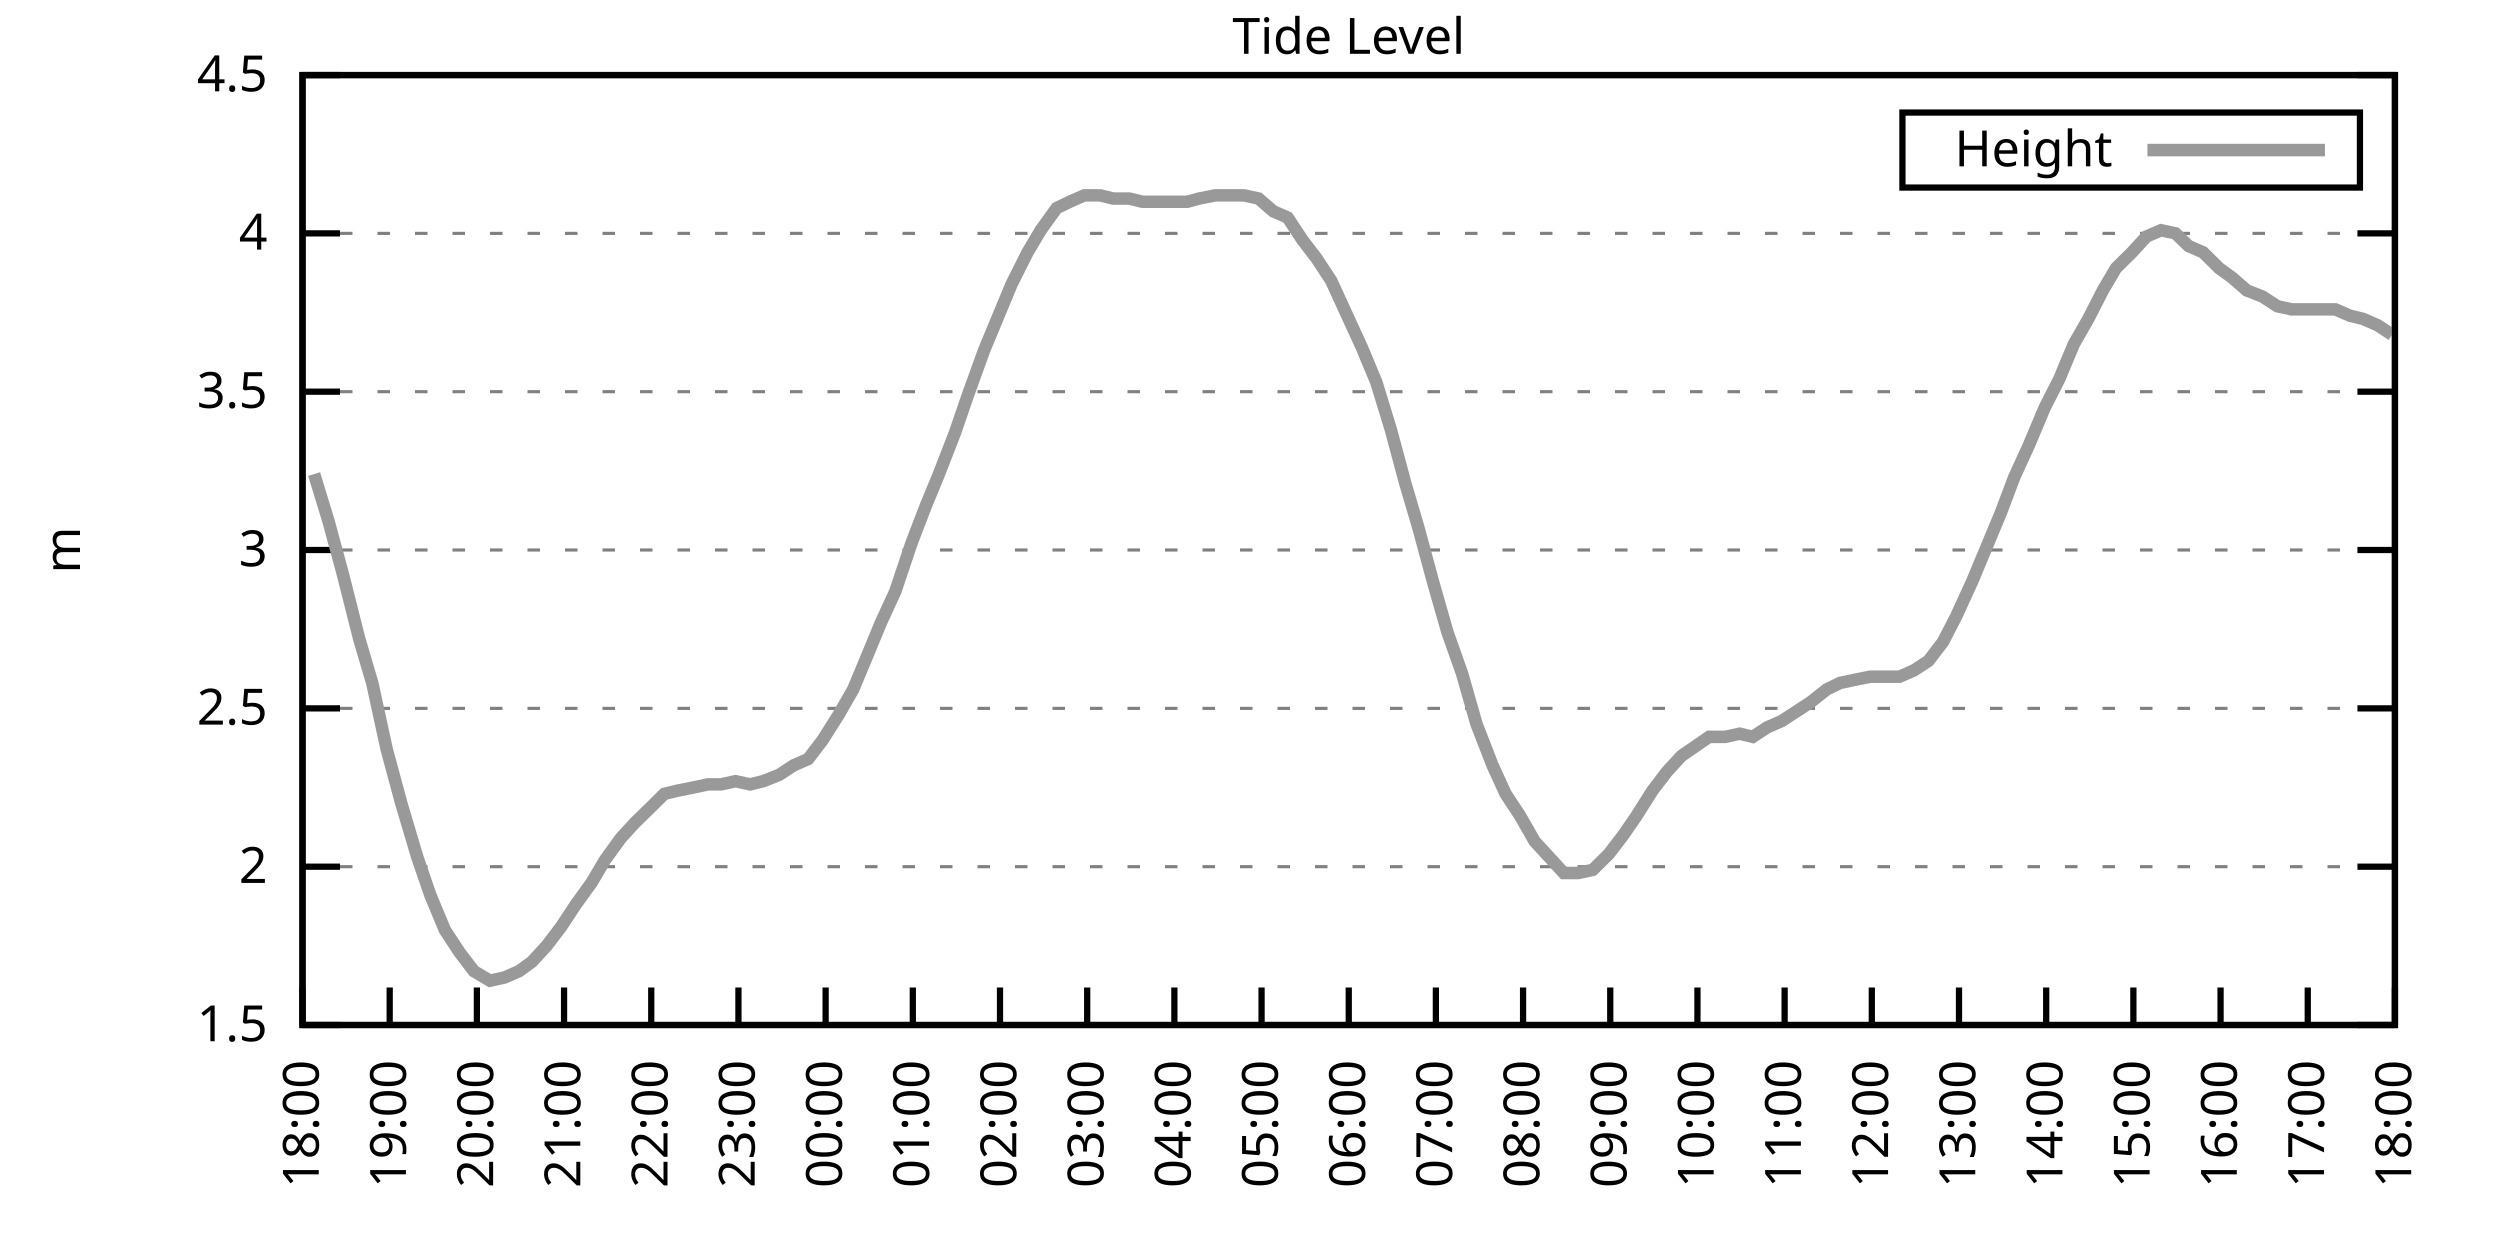
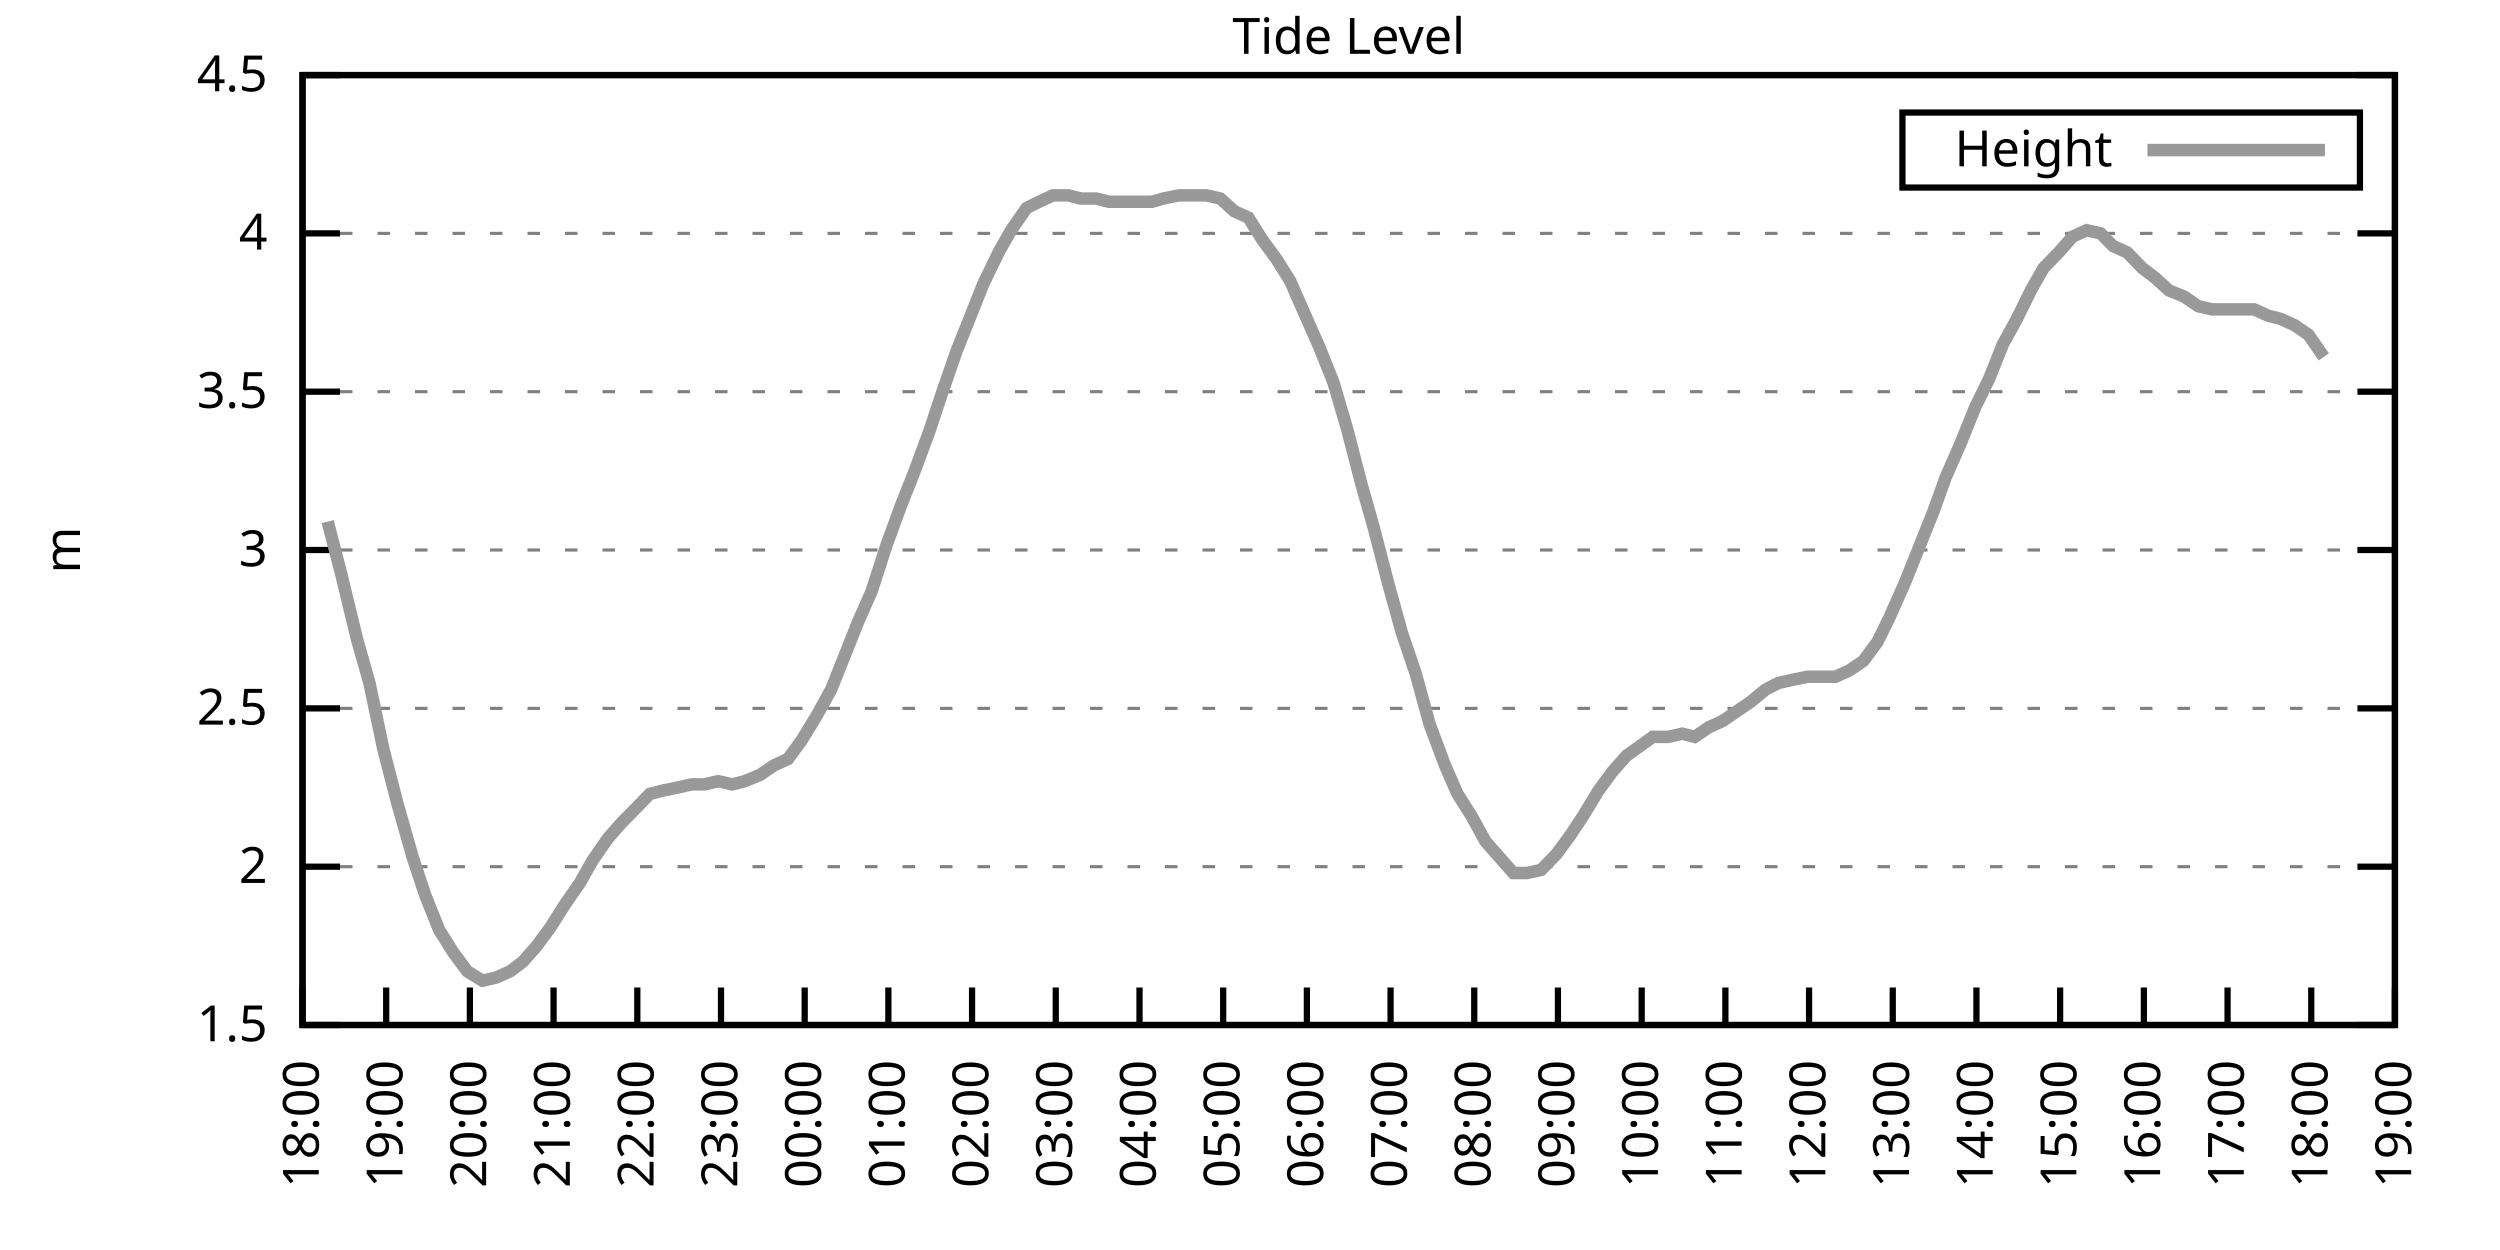
<svg xmlns="http://www.w3.org/2000/svg" xmlns:xlink="http://www.w3.org/1999/xlink" width="400" height="200" viewBox="0 0 400 200">
  <g id="gnuplot_canvas">
    <rect x="0" y="0" width="400" height="200" fill="none" />
    <defs>
      <circle id="gpDot" r="0.5" stroke-width="0.5" stroke="currentColor" />
      <path id="gpPt0" stroke-width="0.333" stroke="currentColor" d="M-1,0 h2 M0,-1 v2" />
      <path id="gpPt1" stroke-width="0.333" stroke="currentColor" d="M-1,-1 L1,1 M1,-1 L-1,1" />
      <path id="gpPt2" stroke-width="0.333" stroke="currentColor" d="M-1,0 L1,0 M0,-1 L0,1 M-1,-1 L1,1 M-1,1 L1,-1" />
      <rect id="gpPt3" stroke-width="0.333" stroke="currentColor" x="-1" y="-1" width="2" height="2" />
      <rect id="gpPt4" stroke-width="0.333" stroke="currentColor" fill="currentColor" x="-1" y="-1" width="2" height="2" />
      <circle id="gpPt5" stroke-width="0.333" stroke="currentColor" cx="0" cy="0" r="1" />
      <use xlink:href="#gpPt5" id="gpPt6" fill="currentColor" stroke="none" />
      <path id="gpPt7" stroke-width="0.333" stroke="currentColor" d="M0,-1.33 L-1.33,0.67 L1.33,0.67 z" />
      <use xlink:href="#gpPt7" id="gpPt8" fill="currentColor" stroke="none" />
      <use xlink:href="#gpPt7" id="gpPt9" stroke="currentColor" transform="rotate(180)" />
      <use xlink:href="#gpPt9" id="gpPt10" fill="currentColor" stroke="none" />
      <use xlink:href="#gpPt3" id="gpPt11" stroke="currentColor" transform="rotate(45)" />
      <use xlink:href="#gpPt11" id="gpPt12" fill="currentColor" stroke="none" />
      <path id="gpPt13" stroke-width="0.333" stroke="currentColor" d="M0,1.330 L1.265,0.411 L0.782,-1.067 L-0.782,-1.076 L-1.265,0.411 z" />
      <use xlink:href="#gpPt13" id="gpPt14" fill="currentColor" stroke="none" />
      <filter id="textbox" filterUnits="objectBoundingBox" x="0" y="0" height="1" width="1">
        <feFlood flood-color="white" flood-opacity="1" result="bgnd" />
        <feComposite in="SourceGraphic" in2="bgnd" operator="atop" />
      </filter>
      <filter id="greybox" filterUnits="objectBoundingBox" x="0" y="0" height="1" width="1">
        <feFlood flood-color="lightgrey" flood-opacity="1" result="grey" />
        <feComposite in="SourceGraphic" in2="grey" operator="atop" />
      </filter>
    </defs>
    <g fill="none" color="white" stroke="currentColor" stroke-width="1.00" stroke-linecap="butt" stroke-linejoin="miter">
</g>
    <g fill="none" color="black" stroke="currentColor" stroke-width="1.00" stroke-linecap="butt" stroke-linejoin="miter">
      <g stroke="none" shape-rendering="crispEdges">
        <polygon fill="rgb(255, 255, 255)" points="48.40,164.00 383.18,164.00 383.18,12.02 48.40,12.02 " />
      </g>
    </g>
    <g fill="none" color="black" stroke="currentColor" stroke-width="1.00" stroke-linecap="butt" stroke-linejoin="miter">
</g>
    <g fill="none" color="black" stroke="black" stroke-width="0.50" stroke-linecap="butt" stroke-linejoin="miter">
</g>
    <g fill="none" color="gray" stroke="currentColor" stroke-width="0.50" stroke-linecap="butt" stroke-linejoin="miter">
      <path stroke="gray" stroke-dasharray="2,4" class="gridline" d="M48.40,164.00 L383.19,164.00  " />
    </g>
    <g fill="none" color="gray" stroke="gray" stroke-width="1.00" stroke-linecap="butt" stroke-linejoin="miter">
</g>
    <g fill="none" color="black" stroke="currentColor" stroke-width="1.00" stroke-linecap="butt" stroke-linejoin="miter">
      <path stroke="black" d="M48.40,164.00 L54.40,164.00 M383.19,164.00 L377.19,164.00  " />
      <g transform="translate(42.80,166.60)" stroke="none" fill="black" font-family="Sans" font-size="8.00" text-anchor="end">
        <text>
          <tspan font-family="Sans"> 1.5</tspan>
        </text>
      </g>
    </g>
    <g fill="none" color="black" stroke="currentColor" stroke-width="1.00" stroke-linecap="butt" stroke-linejoin="miter">
</g>
    <g fill="none" color="black" stroke="black" stroke-width="0.50" stroke-linecap="butt" stroke-linejoin="miter">
</g>
    <g fill="none" color="gray" stroke="currentColor" stroke-width="0.50" stroke-linecap="butt" stroke-linejoin="miter">
      <path stroke="gray" stroke-dasharray="2,4" class="gridline" d="M48.40,138.67 L383.19,138.67  " />
    </g>
    <g fill="none" color="gray" stroke="gray" stroke-width="1.00" stroke-linecap="butt" stroke-linejoin="miter">
</g>
    <g fill="none" color="black" stroke="currentColor" stroke-width="1.00" stroke-linecap="butt" stroke-linejoin="miter">
      <path stroke="black" d="M48.40,138.67 L54.40,138.67 M383.19,138.67 L377.19,138.67  " />
      <g transform="translate(42.80,141.27)" stroke="none" fill="black" font-family="Sans" font-size="8.00" text-anchor="end">
        <text>
          <tspan font-family="Sans"> 2</tspan>
        </text>
      </g>
    </g>
    <g fill="none" color="black" stroke="currentColor" stroke-width="1.00" stroke-linecap="butt" stroke-linejoin="miter">
</g>
    <g fill="none" color="black" stroke="black" stroke-width="0.50" stroke-linecap="butt" stroke-linejoin="miter">
</g>
    <g fill="none" color="gray" stroke="currentColor" stroke-width="0.50" stroke-linecap="butt" stroke-linejoin="miter">
      <path stroke="gray" stroke-dasharray="2,4" class="gridline" d="M48.40,113.34 L383.19,113.34  " />
    </g>
    <g fill="none" color="gray" stroke="gray" stroke-width="1.00" stroke-linecap="butt" stroke-linejoin="miter">
</g>
    <g fill="none" color="black" stroke="currentColor" stroke-width="1.00" stroke-linecap="butt" stroke-linejoin="miter">
      <path stroke="black" d="M48.40,113.34 L54.40,113.34 M383.19,113.34 L377.19,113.34  " />
      <g transform="translate(42.80,115.94)" stroke="none" fill="black" font-family="Sans" font-size="8.00" text-anchor="end">
        <text>
          <tspan font-family="Sans"> 2.5</tspan>
        </text>
      </g>
    </g>
    <g fill="none" color="black" stroke="currentColor" stroke-width="1.00" stroke-linecap="butt" stroke-linejoin="miter">
</g>
    <g fill="none" color="black" stroke="black" stroke-width="0.50" stroke-linecap="butt" stroke-linejoin="miter">
</g>
    <g fill="none" color="gray" stroke="currentColor" stroke-width="0.50" stroke-linecap="butt" stroke-linejoin="miter">
      <path stroke="gray" stroke-dasharray="2,4" class="gridline" d="M48.40,88.00 L383.19,88.00  " />
    </g>
    <g fill="none" color="gray" stroke="gray" stroke-width="1.00" stroke-linecap="butt" stroke-linejoin="miter">
</g>
    <g fill="none" color="black" stroke="currentColor" stroke-width="1.00" stroke-linecap="butt" stroke-linejoin="miter">
      <path stroke="black" d="M48.40,88.00 L54.40,88.00 M383.19,88.00 L377.19,88.00  " />
      <g transform="translate(42.80,90.60)" stroke="none" fill="black" font-family="Sans" font-size="8.00" text-anchor="end">
        <text>
          <tspan font-family="Sans"> 3</tspan>
        </text>
      </g>
    </g>
    <g fill="none" color="black" stroke="currentColor" stroke-width="1.00" stroke-linecap="butt" stroke-linejoin="miter">
</g>
    <g fill="none" color="black" stroke="black" stroke-width="0.50" stroke-linecap="butt" stroke-linejoin="miter">
</g>
    <g fill="none" color="gray" stroke="currentColor" stroke-width="0.50" stroke-linecap="butt" stroke-linejoin="miter">
      <path stroke="gray" stroke-dasharray="2,4" class="gridline" d="M48.40,62.67 L383.19,62.67  " />
    </g>
    <g fill="none" color="gray" stroke="gray" stroke-width="1.00" stroke-linecap="butt" stroke-linejoin="miter">
</g>
    <g fill="none" color="black" stroke="currentColor" stroke-width="1.00" stroke-linecap="butt" stroke-linejoin="miter">
      <path stroke="black" d="M48.40,62.67 L54.40,62.67 M383.19,62.67 L377.19,62.67  " />
      <g transform="translate(42.80,65.27)" stroke="none" fill="black" font-family="Sans" font-size="8.00" text-anchor="end">
        <text>
          <tspan font-family="Sans"> 3.5</tspan>
        </text>
      </g>
    </g>
    <g fill="none" color="black" stroke="currentColor" stroke-width="1.00" stroke-linecap="butt" stroke-linejoin="miter">
</g>
    <g fill="none" color="black" stroke="black" stroke-width="0.50" stroke-linecap="butt" stroke-linejoin="miter">
</g>
    <g fill="none" color="gray" stroke="currentColor" stroke-width="0.50" stroke-linecap="butt" stroke-linejoin="miter">
      <path stroke="gray" stroke-dasharray="2,4" class="gridline" d="M48.40,37.34 L383.19,37.34  " />
    </g>
    <g fill="none" color="gray" stroke="gray" stroke-width="1.00" stroke-linecap="butt" stroke-linejoin="miter">
</g>
    <g fill="none" color="black" stroke="currentColor" stroke-width="1.00" stroke-linecap="butt" stroke-linejoin="miter">
      <path stroke="black" d="M48.40,37.34 L54.40,37.34 M383.19,37.34 L377.19,37.34  " />
      <g transform="translate(42.80,39.94)" stroke="none" fill="black" font-family="Sans" font-size="8.00" text-anchor="end">
        <text>
          <tspan font-family="Sans"> 4</tspan>
        </text>
      </g>
    </g>
    <g fill="none" color="black" stroke="currentColor" stroke-width="1.00" stroke-linecap="butt" stroke-linejoin="miter">
</g>
    <g fill="none" color="black" stroke="black" stroke-width="0.50" stroke-linecap="butt" stroke-linejoin="miter">
</g>
    <g fill="none" color="gray" stroke="currentColor" stroke-width="0.50" stroke-linecap="butt" stroke-linejoin="miter">
      <path stroke="gray" stroke-dasharray="2,4" class="gridline" d="M48.40,12.01 L383.19,12.01  " />
    </g>
    <g fill="none" color="gray" stroke="gray" stroke-width="1.00" stroke-linecap="butt" stroke-linejoin="miter">
</g>
    <g fill="none" color="black" stroke="currentColor" stroke-width="1.00" stroke-linecap="butt" stroke-linejoin="miter">
      <path stroke="black" d="M48.40,12.01 L54.40,12.01 M383.19,12.01 L377.19,12.01  " />
      <g transform="translate(42.80,14.61)" stroke="none" fill="black" font-family="Sans" font-size="8.00" text-anchor="end">
        <text>
          <tspan font-family="Sans"> 4.5</tspan>
        </text>
      </g>
    </g>
    <g fill="none" color="black" stroke="currentColor" stroke-width="1.00" stroke-linecap="butt" stroke-linejoin="miter">
      <path stroke="black" d="M48.40,164.00 L48.40,158.00  " />
      <g transform="translate(51.00,169.60) rotate(270.00)" stroke="none" fill="black" font-family="Sans" font-size="8.00" text-anchor="end">
        <text>
          <tspan font-family="Sans">18:00</tspan>
        </text>
      </g>
    </g>
    <g fill="none" color="black" stroke="currentColor" stroke-width="1.00" stroke-linecap="butt" stroke-linejoin="miter">
-       <path stroke="black" d="M62.35,164.00 L62.35,158.00  " />
-       <g transform="translate(64.95,169.60) rotate(270.00)" stroke="none" fill="black" font-family="Sans" font-size="8.00" text-anchor="end">
+       <path stroke="black" d="M61.79,164.00 L61.79,158.00  " />
+       <g transform="translate(64.39,169.60) rotate(270.00)" stroke="none" fill="black" font-family="Sans" font-size="8.00" text-anchor="end">
        <text>
          <tspan font-family="Sans">19:00</tspan>
        </text>
      </g>
    </g>
    <g fill="none" color="black" stroke="currentColor" stroke-width="1.00" stroke-linecap="butt" stroke-linejoin="miter">
-       <path stroke="black" d="M76.30,164.00 L76.30,158.00  " />
-       <g transform="translate(78.90,169.60) rotate(270.00)" stroke="none" fill="black" font-family="Sans" font-size="8.00" text-anchor="end">
+       <path stroke="black" d="M75.18,164.00 L75.18,158.00  " />
+       <g transform="translate(77.78,169.60) rotate(270.00)" stroke="none" fill="black" font-family="Sans" font-size="8.00" text-anchor="end">
        <text>
          <tspan font-family="Sans">20:00</tspan>
        </text>
      </g>
    </g>
    <g fill="none" color="black" stroke="currentColor" stroke-width="1.00" stroke-linecap="butt" stroke-linejoin="miter">
-       <path stroke="black" d="M90.25,164.00 L90.25,158.00  " />
-       <g transform="translate(92.85,169.60) rotate(270.00)" stroke="none" fill="black" font-family="Sans" font-size="8.00" text-anchor="end">
+       <path stroke="black" d="M88.57,164.00 L88.57,158.00  " />
+       <g transform="translate(91.17,169.60) rotate(270.00)" stroke="none" fill="black" font-family="Sans" font-size="8.00" text-anchor="end">
        <text>
          <tspan font-family="Sans">21:00</tspan>
        </text>
      </g>
    </g>
    <g fill="none" color="black" stroke="currentColor" stroke-width="1.00" stroke-linecap="butt" stroke-linejoin="miter">
-       <path stroke="black" d="M104.20,164.00 L104.20,158.00  " />
-       <g transform="translate(106.80,169.60) rotate(270.00)" stroke="none" fill="black" font-family="Sans" font-size="8.00" text-anchor="end">
+       <path stroke="black" d="M101.97,164.00 L101.97,158.00  " />
+       <g transform="translate(104.57,169.60) rotate(270.00)" stroke="none" fill="black" font-family="Sans" font-size="8.00" text-anchor="end">
        <text>
          <tspan font-family="Sans">22:00</tspan>
        </text>
      </g>
    </g>
    <g fill="none" color="black" stroke="currentColor" stroke-width="1.00" stroke-linecap="butt" stroke-linejoin="miter">
-       <path stroke="black" d="M118.15,164.00 L118.15,158.00  " />
-       <g transform="translate(120.75,169.60) rotate(270.00)" stroke="none" fill="black" font-family="Sans" font-size="8.00" text-anchor="end">
+       <path stroke="black" d="M115.36,164.00 L115.36,158.00  " />
+       <g transform="translate(117.96,169.60) rotate(270.00)" stroke="none" fill="black" font-family="Sans" font-size="8.00" text-anchor="end">
        <text>
          <tspan font-family="Sans">23:00</tspan>
        </text>
      </g>
    </g>
    <g fill="none" color="black" stroke="currentColor" stroke-width="1.00" stroke-linecap="butt" stroke-linejoin="miter">
-       <path stroke="black" d="M132.10,164.00 L132.10,158.00  " />
-       <g transform="translate(134.70,169.60) rotate(270.00)" stroke="none" fill="black" font-family="Sans" font-size="8.00" text-anchor="end">
+       <path stroke="black" d="M128.75,164.00 L128.75,158.00  " />
+       <g transform="translate(131.35,169.60) rotate(270.00)" stroke="none" fill="black" font-family="Sans" font-size="8.00" text-anchor="end">
        <text>
          <tspan font-family="Sans">00:00</tspan>
        </text>
      </g>
    </g>
    <g fill="none" color="black" stroke="currentColor" stroke-width="1.00" stroke-linecap="butt" stroke-linejoin="miter">
-       <path stroke="black" d="M146.05,164.00 L146.05,158.00  " />
-       <g transform="translate(148.65,169.60) rotate(270.00)" stroke="none" fill="black" font-family="Sans" font-size="8.00" text-anchor="end">
+       <path stroke="black" d="M142.14,164.00 L142.14,158.00  " />
+       <g transform="translate(144.74,169.60) rotate(270.00)" stroke="none" fill="black" font-family="Sans" font-size="8.00" text-anchor="end">
        <text>
          <tspan font-family="Sans">01:00</tspan>
        </text>
      </g>
    </g>
    <g fill="none" color="black" stroke="currentColor" stroke-width="1.00" stroke-linecap="butt" stroke-linejoin="miter">
-       <path stroke="black" d="M160.00,164.00 L160.00,158.00  " />
-       <g transform="translate(162.60,169.60) rotate(270.00)" stroke="none" fill="black" font-family="Sans" font-size="8.00" text-anchor="end">
+       <path stroke="black" d="M155.53,164.00 L155.53,158.00  " />
+       <g transform="translate(158.13,169.60) rotate(270.00)" stroke="none" fill="black" font-family="Sans" font-size="8.00" text-anchor="end">
        <text>
          <tspan font-family="Sans">02:00</tspan>
        </text>
      </g>
    </g>
    <g fill="none" color="black" stroke="currentColor" stroke-width="1.00" stroke-linecap="butt" stroke-linejoin="miter">
-       <path stroke="black" d="M173.95,164.00 L173.95,158.00  " />
-       <g transform="translate(176.55,169.60) rotate(270.00)" stroke="none" fill="black" font-family="Sans" font-size="8.00" text-anchor="end">
+       <path stroke="black" d="M168.92,164.00 L168.92,158.00  " />
+       <g transform="translate(171.52,169.60) rotate(270.00)" stroke="none" fill="black" font-family="Sans" font-size="8.00" text-anchor="end">
        <text>
          <tspan font-family="Sans">03:00</tspan>
        </text>
      </g>
    </g>
    <g fill="none" color="black" stroke="currentColor" stroke-width="1.00" stroke-linecap="butt" stroke-linejoin="miter">
-       <path stroke="black" d="M187.90,164.00 L187.90,158.00  " />
-       <g transform="translate(190.50,169.60) rotate(270.00)" stroke="none" fill="black" font-family="Sans" font-size="8.00" text-anchor="end">
+       <path stroke="black" d="M182.32,164.00 L182.32,158.00  " />
+       <g transform="translate(184.92,169.60) rotate(270.00)" stroke="none" fill="black" font-family="Sans" font-size="8.00" text-anchor="end">
        <text>
          <tspan font-family="Sans">04:00</tspan>
        </text>
      </g>
    </g>
    <g fill="none" color="black" stroke="currentColor" stroke-width="1.00" stroke-linecap="butt" stroke-linejoin="miter">
-       <path stroke="black" d="M201.85,164.00 L201.85,158.00  " />
-       <g transform="translate(204.45,169.60) rotate(270.00)" stroke="none" fill="black" font-family="Sans" font-size="8.00" text-anchor="end">
+       <path stroke="black" d="M195.71,164.00 L195.71,158.00  " />
+       <g transform="translate(198.31,169.60) rotate(270.00)" stroke="none" fill="black" font-family="Sans" font-size="8.00" text-anchor="end">
        <text>
          <tspan font-family="Sans">05:00</tspan>
        </text>
      </g>
    </g>
    <g fill="none" color="black" stroke="currentColor" stroke-width="1.00" stroke-linecap="butt" stroke-linejoin="miter">
-       <path stroke="black" d="M215.80,164.00 L215.80,158.00  " />
-       <g transform="translate(218.40,169.60) rotate(270.00)" stroke="none" fill="black" font-family="Sans" font-size="8.00" text-anchor="end">
+       <path stroke="black" d="M209.10,164.00 L209.10,158.00  " />
+       <g transform="translate(211.70,169.60) rotate(270.00)" stroke="none" fill="black" font-family="Sans" font-size="8.00" text-anchor="end">
        <text>
          <tspan font-family="Sans">06:00</tspan>
        </text>
      </g>
    </g>
    <g fill="none" color="black" stroke="currentColor" stroke-width="1.00" stroke-linecap="butt" stroke-linejoin="miter">
-       <path stroke="black" d="M229.74,164.00 L229.74,158.00  " />
-       <g transform="translate(232.34,169.60) rotate(270.00)" stroke="none" fill="black" font-family="Sans" font-size="8.00" text-anchor="end">
+       <path stroke="black" d="M222.49,164.00 L222.49,158.00  " />
+       <g transform="translate(225.09,169.60) rotate(270.00)" stroke="none" fill="black" font-family="Sans" font-size="8.00" text-anchor="end">
        <text>
          <tspan font-family="Sans">07:00</tspan>
        </text>
      </g>
    </g>
    <g fill="none" color="black" stroke="currentColor" stroke-width="1.00" stroke-linecap="butt" stroke-linejoin="miter">
-       <path stroke="black" d="M243.69,164.00 L243.69,158.00  " />
-       <g transform="translate(246.29,169.60) rotate(270.00)" stroke="none" fill="black" font-family="Sans" font-size="8.00" text-anchor="end">
+       <path stroke="black" d="M235.88,164.00 L235.88,158.00  " />
+       <g transform="translate(238.48,169.60) rotate(270.00)" stroke="none" fill="black" font-family="Sans" font-size="8.00" text-anchor="end">
        <text>
          <tspan font-family="Sans">08:00</tspan>
        </text>
      </g>
    </g>
    <g fill="none" color="black" stroke="currentColor" stroke-width="1.00" stroke-linecap="butt" stroke-linejoin="miter">
-       <path stroke="black" d="M257.64,164.00 L257.64,158.00  " />
-       <g transform="translate(260.24,169.60) rotate(270.00)" stroke="none" fill="black" font-family="Sans" font-size="8.00" text-anchor="end">
+       <path stroke="black" d="M249.27,164.00 L249.27,158.00  " />
+       <g transform="translate(251.87,169.60) rotate(270.00)" stroke="none" fill="black" font-family="Sans" font-size="8.00" text-anchor="end">
        <text>
          <tspan font-family="Sans">09:00</tspan>
        </text>
      </g>
    </g>
    <g fill="none" color="black" stroke="currentColor" stroke-width="1.00" stroke-linecap="butt" stroke-linejoin="miter">
-       <path stroke="black" d="M271.59,164.00 L271.59,158.00  " />
-       <g transform="translate(274.19,169.60) rotate(270.00)" stroke="none" fill="black" font-family="Sans" font-size="8.00" text-anchor="end">
+       <path stroke="black" d="M262.67,164.00 L262.67,158.00  " />
+       <g transform="translate(265.27,169.60) rotate(270.00)" stroke="none" fill="black" font-family="Sans" font-size="8.00" text-anchor="end">
        <text>
          <tspan font-family="Sans">10:00</tspan>
        </text>
      </g>
    </g>
    <g fill="none" color="black" stroke="currentColor" stroke-width="1.00" stroke-linecap="butt" stroke-linejoin="miter">
-       <path stroke="black" d="M285.54,164.00 L285.54,158.00  " />
-       <g transform="translate(288.14,169.60) rotate(270.00)" stroke="none" fill="black" font-family="Sans" font-size="8.00" text-anchor="end">
+       <path stroke="black" d="M276.06,164.00 L276.06,158.00  " />
+       <g transform="translate(278.66,169.60) rotate(270.00)" stroke="none" fill="black" font-family="Sans" font-size="8.00" text-anchor="end">
        <text>
          <tspan font-family="Sans">11:00</tspan>
        </text>
      </g>
    </g>
    <g fill="none" color="black" stroke="currentColor" stroke-width="1.00" stroke-linecap="butt" stroke-linejoin="miter">
-       <path stroke="black" d="M299.49,164.00 L299.49,158.00  " />
-       <g transform="translate(302.09,169.60) rotate(270.00)" stroke="none" fill="black" font-family="Sans" font-size="8.00" text-anchor="end">
+       <path stroke="black" d="M289.45,164.00 L289.45,158.00  " />
+       <g transform="translate(292.05,169.60) rotate(270.00)" stroke="none" fill="black" font-family="Sans" font-size="8.00" text-anchor="end">
        <text>
          <tspan font-family="Sans">12:00</tspan>
        </text>
      </g>
    </g>
    <g fill="none" color="black" stroke="currentColor" stroke-width="1.00" stroke-linecap="butt" stroke-linejoin="miter">
-       <path stroke="black" d="M313.44,164.00 L313.44,158.00  " />
-       <g transform="translate(316.04,169.60) rotate(270.00)" stroke="none" fill="black" font-family="Sans" font-size="8.00" text-anchor="end">
+       <path stroke="black" d="M302.84,164.00 L302.84,158.00  " />
+       <g transform="translate(305.44,169.60) rotate(270.00)" stroke="none" fill="black" font-family="Sans" font-size="8.00" text-anchor="end">
        <text>
          <tspan font-family="Sans">13:00</tspan>
        </text>
      </g>
    </g>
    <g fill="none" color="black" stroke="currentColor" stroke-width="1.00" stroke-linecap="butt" stroke-linejoin="miter">
-       <path stroke="black" d="M327.39,164.00 L327.39,158.00  " />
-       <g transform="translate(329.99,169.60) rotate(270.00)" stroke="none" fill="black" font-family="Sans" font-size="8.00" text-anchor="end">
+       <path stroke="black" d="M316.23,164.00 L316.23,158.00  " />
+       <g transform="translate(318.83,169.60) rotate(270.00)" stroke="none" fill="black" font-family="Sans" font-size="8.00" text-anchor="end">
        <text>
          <tspan font-family="Sans">14:00</tspan>
        </text>
      </g>
    </g>
    <g fill="none" color="black" stroke="currentColor" stroke-width="1.00" stroke-linecap="butt" stroke-linejoin="miter">
-       <path stroke="black" d="M341.34,164.00 L341.34,158.00  " />
-       <g transform="translate(343.94,169.60) rotate(270.00)" stroke="none" fill="black" font-family="Sans" font-size="8.00" text-anchor="end">
+       <path stroke="black" d="M329.62,164.00 L329.62,158.00  " />
+       <g transform="translate(332.22,169.60) rotate(270.00)" stroke="none" fill="black" font-family="Sans" font-size="8.00" text-anchor="end">
        <text>
          <tspan font-family="Sans">15:00</tspan>
        </text>
      </g>
    </g>
    <g fill="none" color="black" stroke="currentColor" stroke-width="1.00" stroke-linecap="butt" stroke-linejoin="miter">
-       <path stroke="black" d="M355.29,164.00 L355.29,158.00  " />
-       <g transform="translate(357.89,169.60) rotate(270.00)" stroke="none" fill="black" font-family="Sans" font-size="8.00" text-anchor="end">
+       <path stroke="black" d="M343.02,164.00 L343.02,158.00  " />
+       <g transform="translate(345.62,169.60) rotate(270.00)" stroke="none" fill="black" font-family="Sans" font-size="8.00" text-anchor="end">
        <text>
          <tspan font-family="Sans">16:00</tspan>
        </text>
      </g>
    </g>
    <g fill="none" color="black" stroke="currentColor" stroke-width="1.00" stroke-linecap="butt" stroke-linejoin="miter">
-       <path stroke="black" d="M369.24,164.00 L369.24,158.00  " />
-       <g transform="translate(371.84,169.60) rotate(270.00)" stroke="none" fill="black" font-family="Sans" font-size="8.00" text-anchor="end">
+       <path stroke="black" d="M356.41,164.00 L356.41,158.00  " />
+       <g transform="translate(359.01,169.60) rotate(270.00)" stroke="none" fill="black" font-family="Sans" font-size="8.00" text-anchor="end">
        <text>
          <tspan font-family="Sans">17:00</tspan>
+         </text>
+       </g>
+     </g>
+     <g fill="none" color="black" stroke="currentColor" stroke-width="1.00" stroke-linecap="butt" stroke-linejoin="miter">
+       <path stroke="black" d="M369.80,164.00 L369.80,158.00  " />
+       <g transform="translate(372.40,169.60) rotate(270.00)" stroke="none" fill="black" font-family="Sans" font-size="8.00" text-anchor="end">
+         <text>
+           <tspan font-family="Sans">18:00</tspan>
        </text>
      </g>
    </g>
    <g fill="none" color="black" stroke="currentColor" stroke-width="1.00" stroke-linecap="butt" stroke-linejoin="miter">
      <path stroke="black" d="M383.19,164.00 L383.19,158.00  " />
      <g transform="translate(385.79,169.60) rotate(270.00)" stroke="none" fill="black" font-family="Sans" font-size="8.00" text-anchor="end">
        <text>
-           <tspan font-family="Sans">18:00</tspan>
+           <tspan font-family="Sans">19:00</tspan>
        </text>
      </g>
    </g>
    <g fill="none" color="black" stroke="currentColor" stroke-width="1.00" stroke-linecap="butt" stroke-linejoin="miter">
</g>
    <g fill="none" color="black" stroke="currentColor" stroke-width="1.00" stroke-linecap="butt" stroke-linejoin="miter">
      <path stroke="black" d="M48.40,12.01 L48.40,164.00 L383.19,164.00 L383.19,12.01 L48.40,12.01 Z  " />
    </g>
    <g fill="none" color="black" stroke="currentColor" stroke-width="1.00" stroke-linecap="butt" stroke-linejoin="miter">
</g>
    <g fill="none" color="black" stroke="currentColor" stroke-width="1.00" stroke-linecap="butt" stroke-linejoin="miter">
      <path stroke="black" d="M304.39,30.01 L304.39,18.01 L377.59,18.01 L377.59,30.01 L304.39,30.01 Z  " />
    </g>
    <g id="Tide_level_plot_1">
      <g fill="none" color="white" stroke="black" stroke-width="2.00" stroke-linecap="butt" stroke-linejoin="miter">
</g>
      <g fill="none" color="black" stroke="currentColor" stroke-width="2.00" stroke-linecap="butt" stroke-linejoin="miter">
        <g transform="translate(337.99,26.61)" stroke="none" fill="black" font-family="Sans" font-size="8.00" text-anchor="end">
          <text>
            <tspan font-family="Sans">Height</tspan>
          </text>
        </g>
      </g>
      <g fill="none" color="black" stroke="currentColor" stroke-width="2.00" stroke-linecap="butt" stroke-linejoin="miter">
-         <path stroke="rgb(153, 153, 153)" d="M343.59,24.01 L371.99,24.01 M50.26,75.85 L52.58,83.45 L54.91,92.06 L57.47,102.19 L59.56,109.28 L61.88,119.92   L64.21,128.54 L66.77,137.15 L68.86,143.23 L71.18,148.80 L73.51,152.35 L75.83,155.39 L78.39,156.91 L80.72,156.40   L83.04,155.39 L85.13,153.87 L87.46,151.33 L89.78,148.29 L92.11,144.75 L94.67,141.20 L96.76,137.66 L99.32,134.11   L101.64,131.58 L103.73,129.55 L106.29,127.02 L108.38,126.51 L110.94,126.00 L113.27,125.50 L115.36,125.50 L117.68,124.99   L120.01,125.50 L122.10,124.99 L124.66,123.98 L126.98,122.46 L129.31,121.44 L131.63,118.40 L134.19,114.35 L136.51,110.30   L138.84,104.72 L140.93,99.66 L143.26,94.59 L145.81,86.99 L148.14,80.91 L150.23,75.85 L152.79,69.26 L154.88,63.18   L157.44,56.09 L159.76,50.51 L161.86,45.45 L164.41,40.38 L166.51,36.84 L169.06,33.29 L171.16,32.28 L173.48,31.26   L176.04,31.26 L178.13,31.77 L180.69,31.77 L182.78,32.28 L185.34,32.28 L187.66,32.28 L189.99,32.28 L191.85,31.77   L194.41,31.26 L196.96,31.26 L199.06,31.26 L201.38,31.77 L203.71,33.80 L206.03,34.81 L208.36,38.35 L210.68,41.39   L213.01,44.94 L215.33,50.01 L217.89,55.58 L220.21,61.15 L222.54,68.75 L224.86,77.37 L226.95,84.46 L229.28,93.07   L231.60,101.18 L233.93,107.76 L236.25,115.87 L238.81,122.46 L240.90,127.02 L243.23,130.56 L245.55,134.62 L247.88,137.15   L250.20,139.68 L252.53,139.68 L254.85,139.17 L257.41,136.64 L259.74,133.60 L261.83,130.56 L264.39,126.51 L266.71,123.47   L269.04,120.94 L273.45,117.90 L276.01,117.90 L278.34,117.39 L280.43,117.90 L282.75,116.38 L285.08,115.36 L287.40,113.84   L289.73,112.32 L292.29,110.30 L294.38,109.28 L296.70,108.78 L299.26,108.27 L301.58,108.27 L303.91,108.27 L306.23,107.26   L308.56,105.74 L310.88,102.70 L312.98,98.64 L315.53,93.07 L317.86,87.50 L320.18,81.93 L322.28,76.35 L324.60,71.29   L327.16,65.21 L329.48,60.65 L331.81,55.07 L334.13,51.02 L336.46,46.46 L338.55,42.91 L341.11,40.38 L343.43,37.85   L345.76,36.84 L348.08,37.34 L350.18,39.37 L352.50,40.38 L355.06,42.91 L357.15,44.43 L359.48,46.46 L362.03,47.47   L364.36,48.99 L366.68,49.50 L369.01,49.50 L371.33,49.50 L373.66,49.50 L375.98,50.51 L378.08,51.02 L380.40,52.03   L382.73,53.55  " />
+         <path stroke="rgb(153, 153, 153)" d="M343.59,24.01 L371.99,24.01 M52.42,83.45 L54.65,92.06 L57.10,102.19 L59.11,109.28 L61.35,119.92 L63.58,128.54   L66.03,137.15 L68.04,143.23 L70.27,148.80 L72.50,152.35 L74.74,155.39 L77.19,156.91 L79.42,156.40 L81.66,155.39   L83.66,153.87 L85.90,151.33 L88.13,148.29 L90.36,144.75 L92.82,141.20 L94.82,137.66 L97.28,134.11 L99.51,131.58   L101.52,129.55 L103.98,127.02 L105.98,126.51 L108.44,126.00 L110.67,125.50 L112.68,125.50 L114.91,124.99 L117.14,125.50   L119.15,124.99 L121.61,123.98 L123.84,122.46 L126.07,121.44 L128.30,118.40 L130.76,114.35 L132.99,110.30 L135.22,104.72   L137.23,99.66 L139.46,94.59 L141.92,86.99 L144.15,80.91 L146.16,75.85 L148.61,69.26 L150.62,63.18 L153.08,56.09   L155.31,50.51 L157.32,45.45 L159.77,40.38 L161.78,36.84 L164.24,33.29 L166.25,32.28 L168.48,31.26 L170.93,31.26   L172.94,31.77 L175.40,31.77 L177.41,32.28 L179.86,32.28 L182.09,32.28 L184.32,32.28 L186.11,31.77 L188.57,31.26   L191.02,31.26 L193.03,31.26 L195.26,31.77 L197.49,33.80 L199.73,34.81 L201.96,38.35 L204.19,41.39 L206.42,44.94   L208.65,50.01 L211.11,55.58 L213.34,61.15 L215.57,68.75 L217.80,77.37 L219.81,84.46 L222.04,93.07 L224.28,101.18   L226.51,107.76 L228.74,115.87 L231.20,122.46 L233.20,127.02 L235.44,130.56 L237.67,134.62 L239.90,137.15 L242.13,139.68   L244.36,139.68 L246.60,139.17 L249.05,136.64 L251.28,133.60 L253.29,130.56 L255.75,126.51 L257.98,123.47 L260.21,120.94   L264.45,117.90 L266.91,117.90 L269.14,117.39 L271.15,117.90 L273.38,116.38 L275.61,115.36 L277.84,113.84 L280.07,112.32   L282.53,110.30 L284.54,109.28 L286.77,108.78 L289.23,108.27 L291.46,108.27 L293.69,108.27 L295.92,107.26 L298.15,105.74   L300.39,102.70 L302.39,98.64 L304.85,93.07 L307.08,87.50 L309.31,81.93 L311.32,76.35 L313.55,71.29 L316.01,65.21   L318.24,60.65 L320.47,55.07 L322.70,51.02 L324.94,46.46 L326.95,42.91 L329.40,40.38 L331.63,37.85 L333.86,36.84   L336.10,37.34 L338.10,39.37 L340.34,40.38 L342.79,42.91 L344.80,44.43 L347.03,46.46 L349.49,47.47 L351.72,48.99   L353.95,49.50 L356.18,49.50 L358.42,49.50 L360.65,49.50 L362.88,50.51 L364.89,51.02 L367.12,52.03 L369.35,53.55   L371.81,57.10  " />
      </g>
    </g>
    <g fill="none" color="black" stroke="currentColor" stroke-width="2.00" stroke-linecap="butt" stroke-linejoin="miter">
</g>
    <g fill="none" color="black" stroke="black" stroke-width="1.00" stroke-linecap="butt" stroke-linejoin="miter">
</g>
    <g fill="none" color="black" stroke="currentColor" stroke-width="1.00" stroke-linecap="butt" stroke-linejoin="miter">
      <path stroke="black" d="M48.40,12.01 L48.40,164.00 L383.19,164.00 L383.19,12.01 L48.40,12.01 Z  " />
      <g transform="translate(12.80,88.01) rotate(270.00)" stroke="none" fill="black" font-family="Sans" font-size="8.00" text-anchor="middle">
        <text>
          <tspan font-family="Sans">m</tspan>
        </text>
      </g>
    </g>
    <g fill="none" color="black" stroke="currentColor" stroke-width="1.00" stroke-linecap="butt" stroke-linejoin="miter">
</g>
    <g fill="none" color="black" stroke="currentColor" stroke-width="1.00" stroke-linecap="butt" stroke-linejoin="miter">
      <g transform="translate(215.79,8.61)" stroke="none" fill="black" font-family="Sans" font-size="8.00" text-anchor="middle">
        <text>
          <tspan font-family="Sans">Tide Level</tspan>
        </text>
      </g>
    </g>
    <g fill="none" color="black" stroke="currentColor" stroke-width="1.00" stroke-linecap="butt" stroke-linejoin="miter">
</g>
  </g>
</svg>
